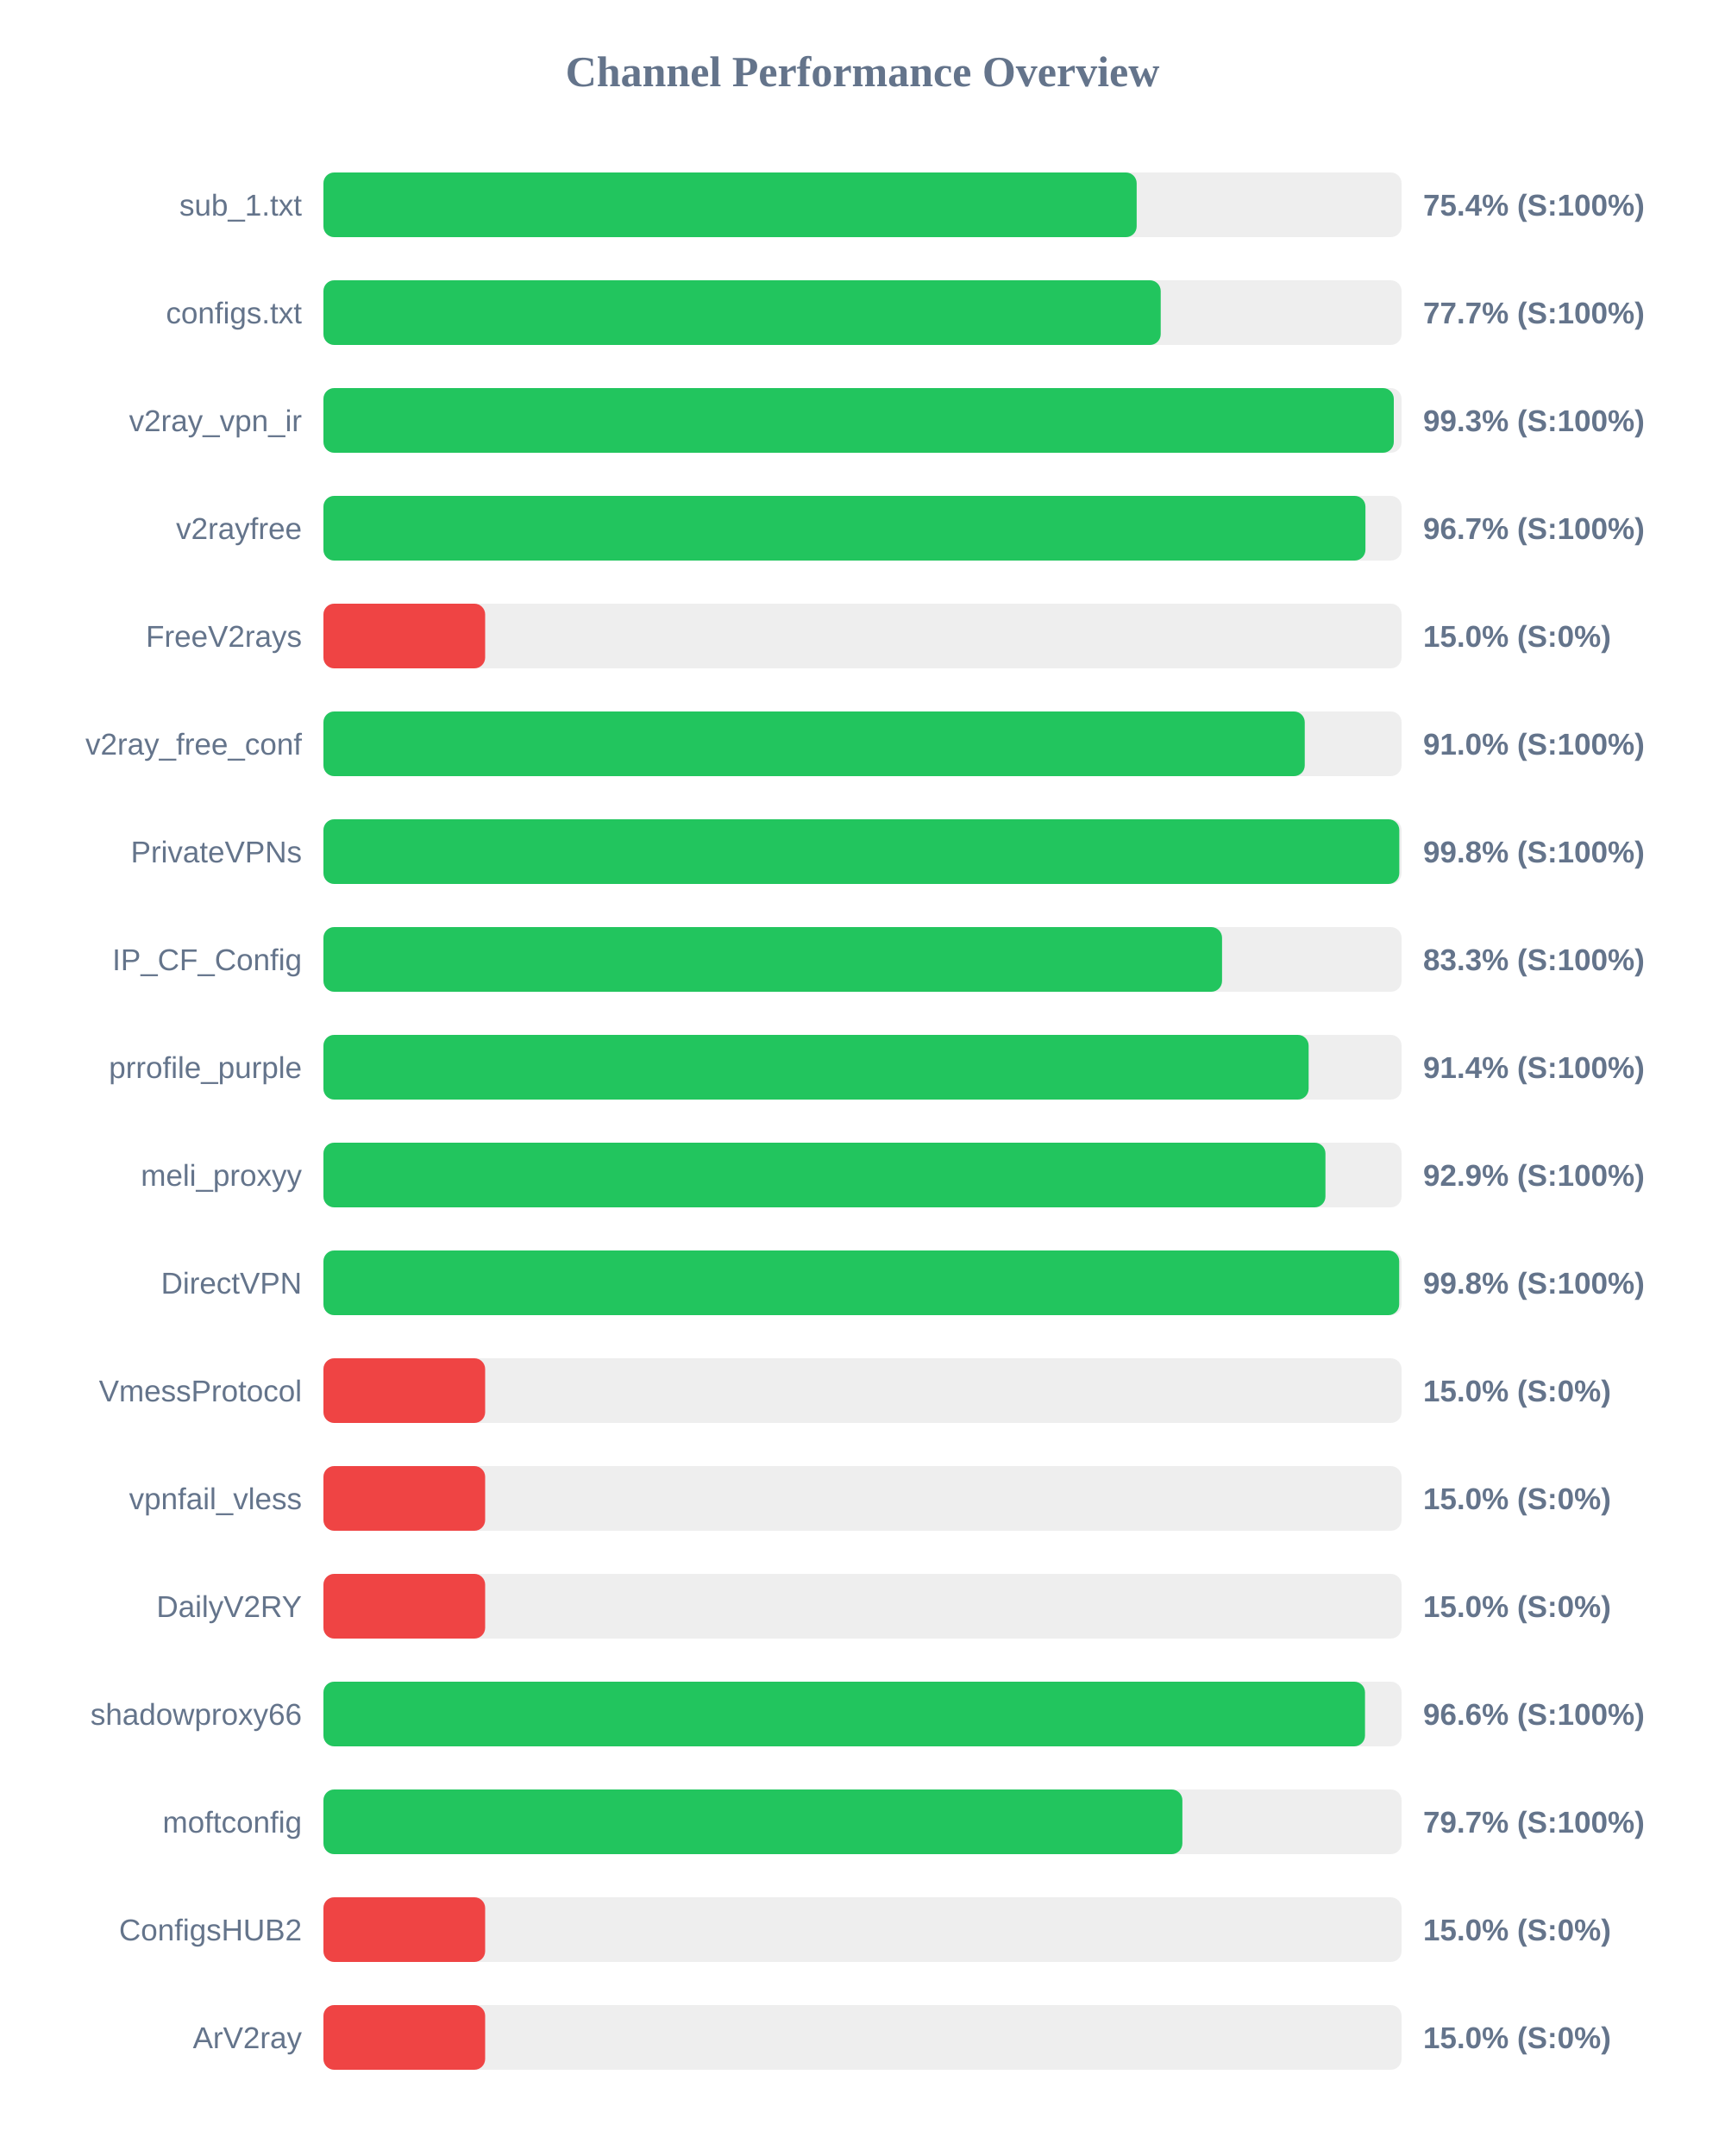
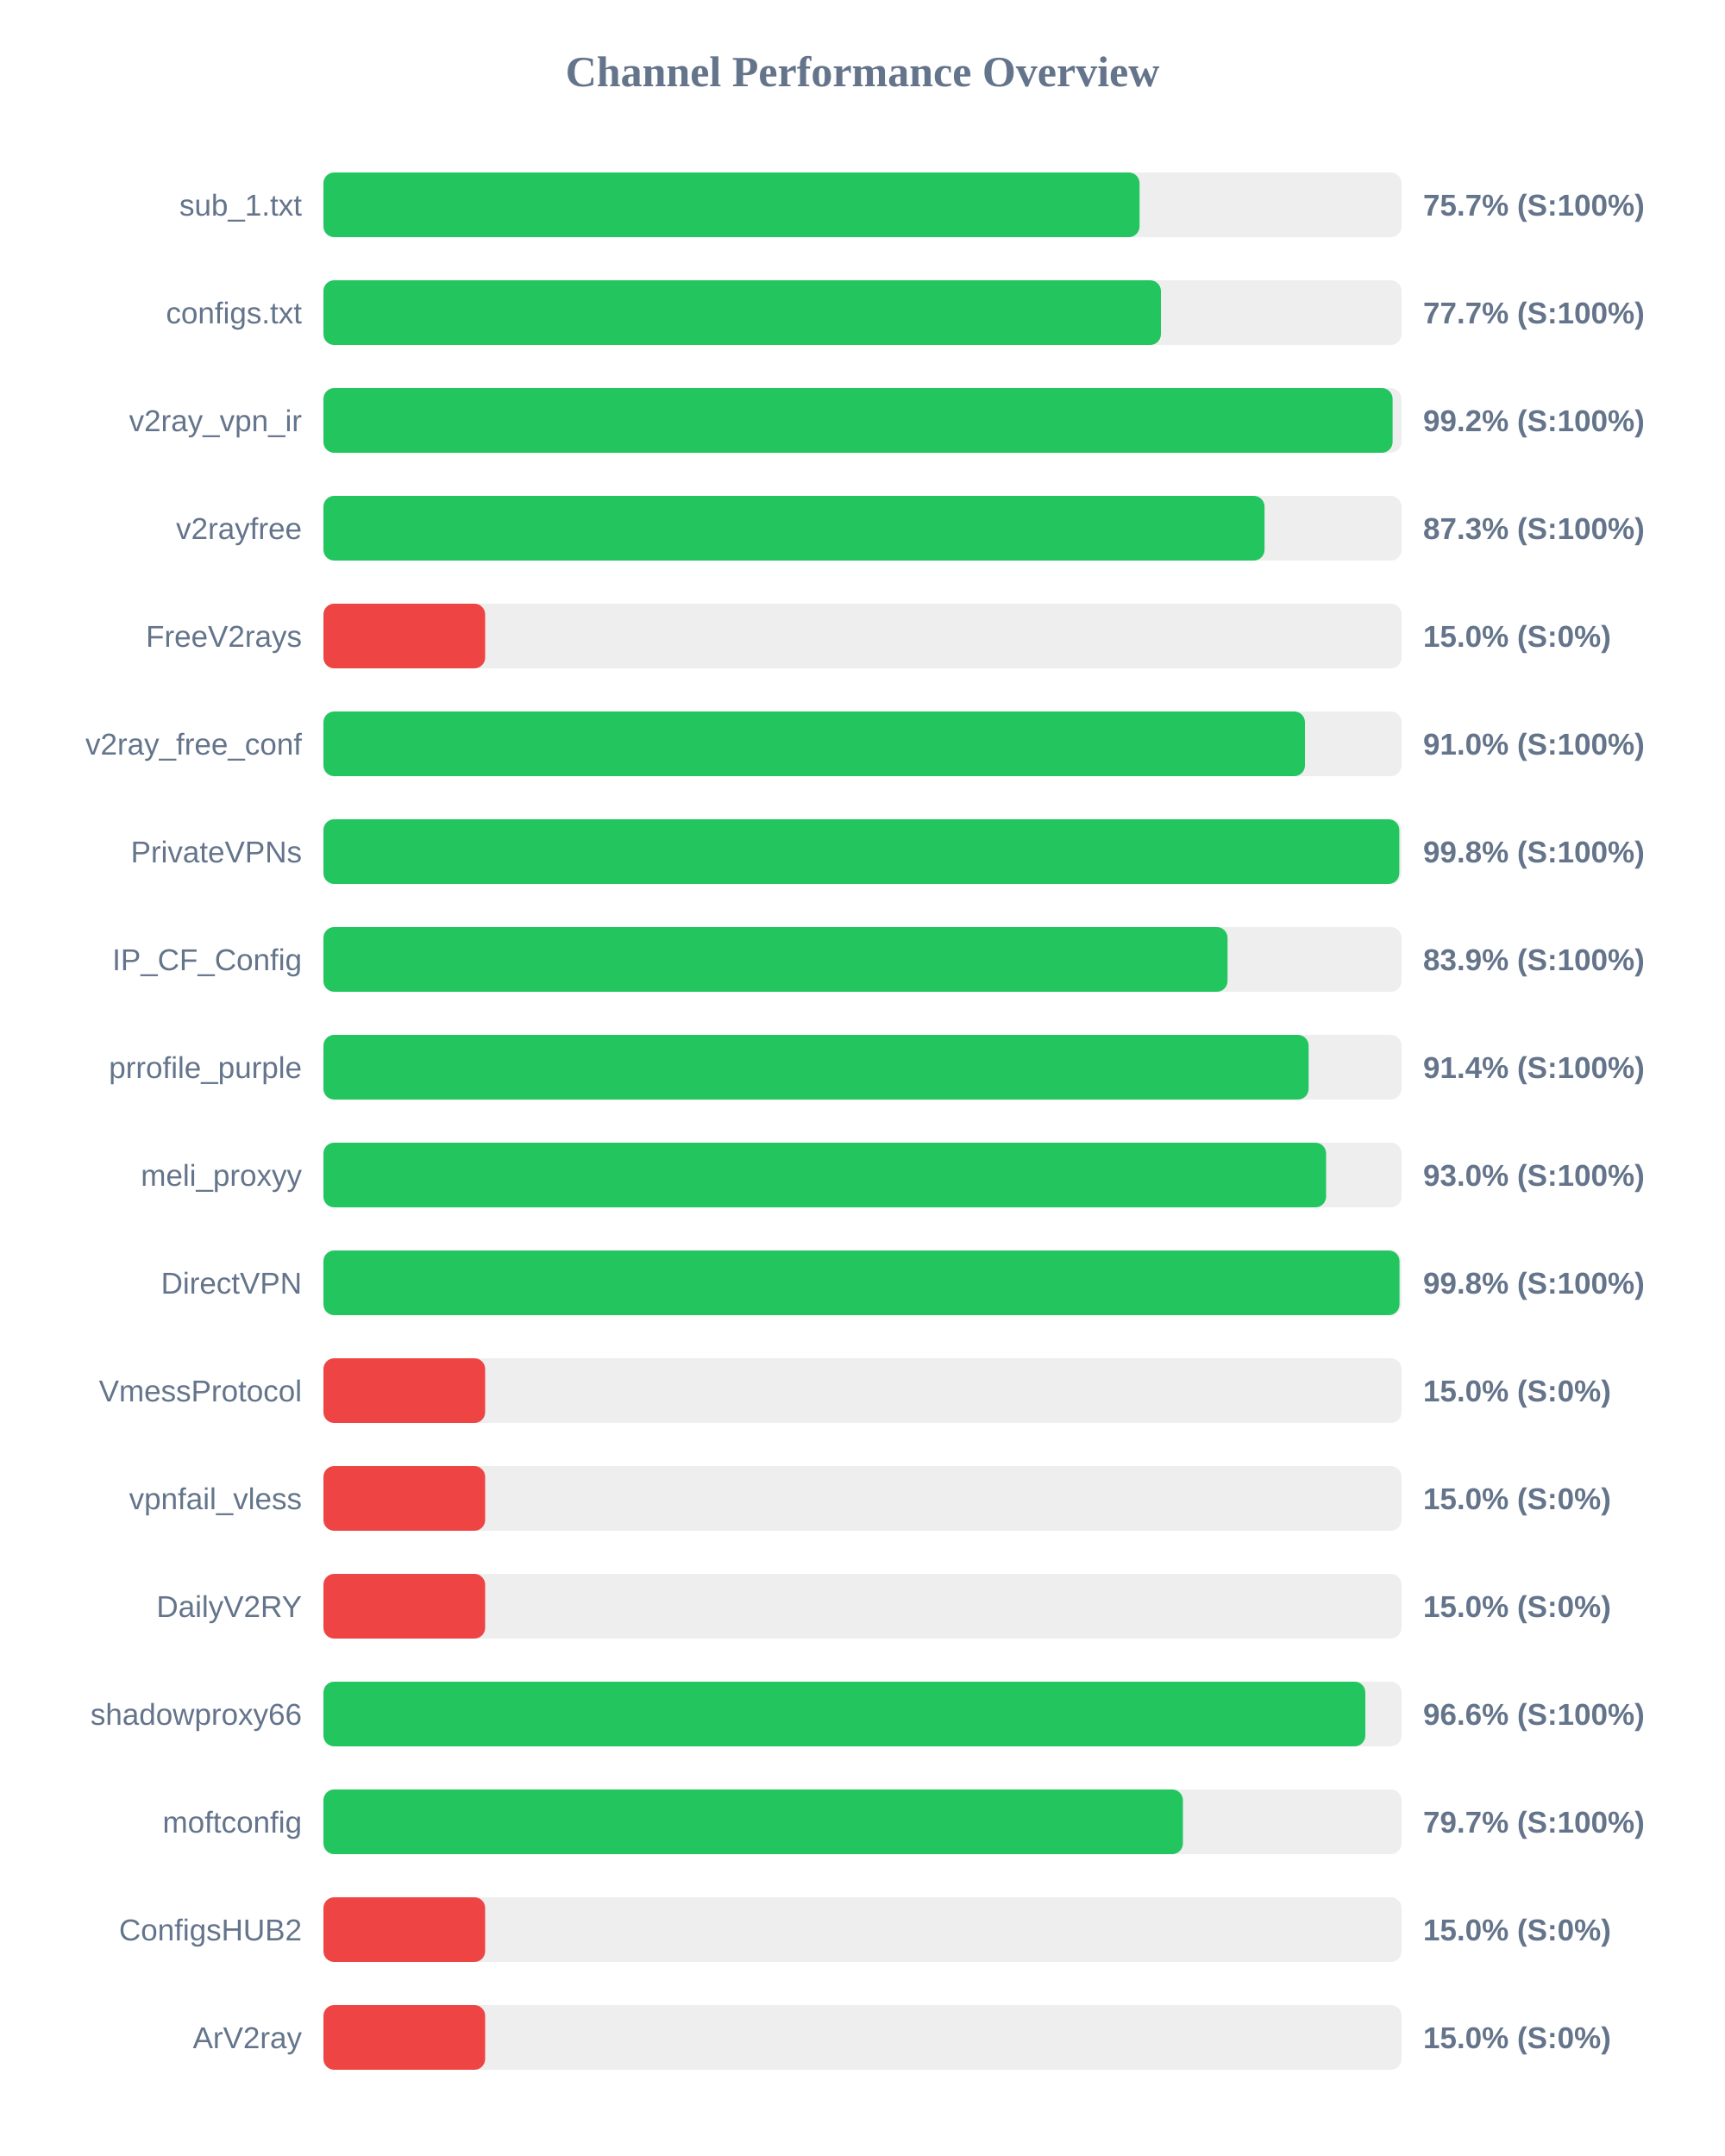
<svg xmlns="http://www.w3.org/2000/svg" width="800" height="1000" version="1.1">
  <style>
        .row { font: 14px Arial; fill: #64748b; }
        .score { font: bold 14px Arial; fill: #64748b; }
    </style>
  <text x="400" y="40" text-anchor="middle" font-size="20px" font-weight="bold" fill="#64748b">Channel Performance Overview</text>
  <rect x="150" y="80" width="500" height="30" fill="#eee" rx="5" />
-   <rect x="150" y="80" width="377.15" height="30" fill="#22c55e" rx="5" />
+   <rect x="150" y="80" width="378.5" height="30" fill="#22c55e" rx="5" />
  <text x="140" y="100" text-anchor="end" class="row">sub_1.txt</text>
-   <text x="660" y="100" text-anchor="start" class="score">75.4% (S:100%)</text>
+   <text x="660" y="100" text-anchor="start" class="score">75.7% (S:100%)</text>
  <rect x="150" y="130" width="500" height="30" fill="#eee" rx="5" />
-   <rect x="150" y="130" width="388.3" height="30" fill="#22c55e" rx="5" />
+   <rect x="150" y="130" width="388.4" height="30" fill="#22c55e" rx="5" />
  <text x="140" y="150" text-anchor="end" class="row">configs.txt</text>
  <text x="660" y="150" text-anchor="start" class="score">77.7% (S:100%)</text>
  <rect x="150" y="180" width="500" height="30" fill="#eee" rx="5" />
-   <rect x="150" y="180" width="496.4" height="30" fill="#22c55e" rx="5" />
+   <rect x="150" y="180" width="495.85" height="30" fill="#22c55e" rx="5" />
  <text x="140" y="200" text-anchor="end" class="row">v2ray_vpn_ir</text>
-   <text x="660" y="200" text-anchor="start" class="score">99.3% (S:100%)</text>
+   <text x="660" y="200" text-anchor="start" class="score">99.2% (S:100%)</text>
  <rect x="150" y="230" width="500" height="30" fill="#eee" rx="5" />
-   <rect x="150" y="230" width="483.25" height="30" fill="#22c55e" rx="5" />
+   <rect x="150" y="230" width="436.45" height="30" fill="#22c55e" rx="5" />
  <text x="140" y="250" text-anchor="end" class="row">v2rayfree</text>
-   <text x="660" y="250" text-anchor="start" class="score">96.7% (S:100%)</text>
+   <text x="660" y="250" text-anchor="start" class="score">87.3% (S:100%)</text>
  <rect x="150" y="280" width="500" height="30" fill="#eee" rx="5" />
  <rect x="150" y="280" width="75.0" height="30" fill="#ef4444" rx="5" />
  <text x="140" y="300" text-anchor="end" class="row">FreeV2rays</text>
  <text x="660" y="300" text-anchor="start" class="score">15.0% (S:0%)</text>
  <rect x="150" y="330" width="500" height="30" fill="#eee" rx="5" />
-   <rect x="150" y="330" width="455.1" height="30" fill="#22c55e" rx="5" />
+   <rect x="150" y="330" width="455.2" height="30" fill="#22c55e" rx="5" />
  <text x="140" y="350" text-anchor="end" class="row">v2ray_free_conf</text>
  <text x="660" y="350" text-anchor="start" class="score">91.0% (S:100%)</text>
  <rect x="150" y="380" width="500" height="30" fill="#eee" rx="5" />
  <rect x="150" y="380" width="498.95" height="30" fill="#22c55e" rx="5" />
  <text x="140" y="400" text-anchor="end" class="row">PrivateVPNs</text>
  <text x="660" y="400" text-anchor="start" class="score">99.8% (S:100%)</text>
  <rect x="150" y="430" width="500" height="30" fill="#eee" rx="5" />
-   <rect x="150" y="430" width="416.75" height="30" fill="#22c55e" rx="5" />
+   <rect x="150" y="430" width="419.3" height="30" fill="#22c55e" rx="5" />
  <text x="140" y="450" text-anchor="end" class="row">IP_CF_Config</text>
-   <text x="660" y="450" text-anchor="start" class="score">83.3% (S:100%)</text>
+   <text x="660" y="450" text-anchor="start" class="score">83.9% (S:100%)</text>
  <rect x="150" y="480" width="500" height="30" fill="#eee" rx="5" />
  <rect x="150" y="480" width="456.9" height="30" fill="#22c55e" rx="5" />
  <text x="140" y="500" text-anchor="end" class="row">prrofile_purple</text>
  <text x="660" y="500" text-anchor="start" class="score">91.4% (S:100%)</text>
  <rect x="150" y="530" width="500" height="30" fill="#eee" rx="5" />
-   <rect x="150" y="530" width="464.7" height="30" fill="#22c55e" rx="5" />
+   <rect x="150" y="530" width="465.0" height="30" fill="#22c55e" rx="5" />
  <text x="140" y="550" text-anchor="end" class="row">meli_proxyy</text>
-   <text x="660" y="550" text-anchor="start" class="score">92.9% (S:100%)</text>
+   <text x="660" y="550" text-anchor="start" class="score">93.0% (S:100%)</text>
  <rect x="150" y="580" width="500" height="30" fill="#eee" rx="5" />
-   <rect x="150" y="580" width="498.9" height="30" fill="#22c55e" rx="5" />
+   <rect x="150" y="580" width="499.05" height="30" fill="#22c55e" rx="5" />
  <text x="140" y="600" text-anchor="end" class="row">DirectVPN</text>
  <text x="660" y="600" text-anchor="start" class="score">99.8% (S:100%)</text>
  <rect x="150" y="630" width="500" height="30" fill="#eee" rx="5" />
  <rect x="150" y="630" width="75.0" height="30" fill="#ef4444" rx="5" />
  <text x="140" y="650" text-anchor="end" class="row">VmessProtocol</text>
  <text x="660" y="650" text-anchor="start" class="score">15.0% (S:0%)</text>
  <rect x="150" y="680" width="500" height="30" fill="#eee" rx="5" />
  <rect x="150" y="680" width="75.0" height="30" fill="#ef4444" rx="5" />
  <text x="140" y="700" text-anchor="end" class="row">vpnfail_vless</text>
  <text x="660" y="700" text-anchor="start" class="score">15.0% (S:0%)</text>
  <rect x="150" y="730" width="500" height="30" fill="#eee" rx="5" />
  <rect x="150" y="730" width="75.0" height="30" fill="#ef4444" rx="5" />
  <text x="140" y="750" text-anchor="end" class="row">DailyV2RY</text>
  <text x="660" y="750" text-anchor="start" class="score">15.0% (S:0%)</text>
  <rect x="150" y="780" width="500" height="30" fill="#eee" rx="5" />
-   <rect x="150" y="780" width="483.05" height="30" fill="#22c55e" rx="5" />
+   <rect x="150" y="780" width="483.2" height="30" fill="#22c55e" rx="5" />
  <text x="140" y="800" text-anchor="end" class="row">shadowproxy66</text>
  <text x="660" y="800" text-anchor="start" class="score">96.6% (S:100%)</text>
  <rect x="150" y="830" width="500" height="30" fill="#eee" rx="5" />
-   <rect x="150" y="830" width="398.35" height="30" fill="#22c55e" rx="5" />
+   <rect x="150" y="830" width="398.6" height="30" fill="#22c55e" rx="5" />
  <text x="140" y="850" text-anchor="end" class="row">moftconfig</text>
  <text x="660" y="850" text-anchor="start" class="score">79.7% (S:100%)</text>
  <rect x="150" y="880" width="500" height="30" fill="#eee" rx="5" />
  <rect x="150" y="880" width="75.0" height="30" fill="#ef4444" rx="5" />
  <text x="140" y="900" text-anchor="end" class="row">ConfigsHUB2</text>
  <text x="660" y="900" text-anchor="start" class="score">15.0% (S:0%)</text>
  <rect x="150" y="930" width="500" height="30" fill="#eee" rx="5" />
  <rect x="150" y="930" width="75.0" height="30" fill="#ef4444" rx="5" />
  <text x="140" y="950" text-anchor="end" class="row">ArV2ray</text>
  <text x="660" y="950" text-anchor="start" class="score">15.0% (S:0%)</text>
</svg>
